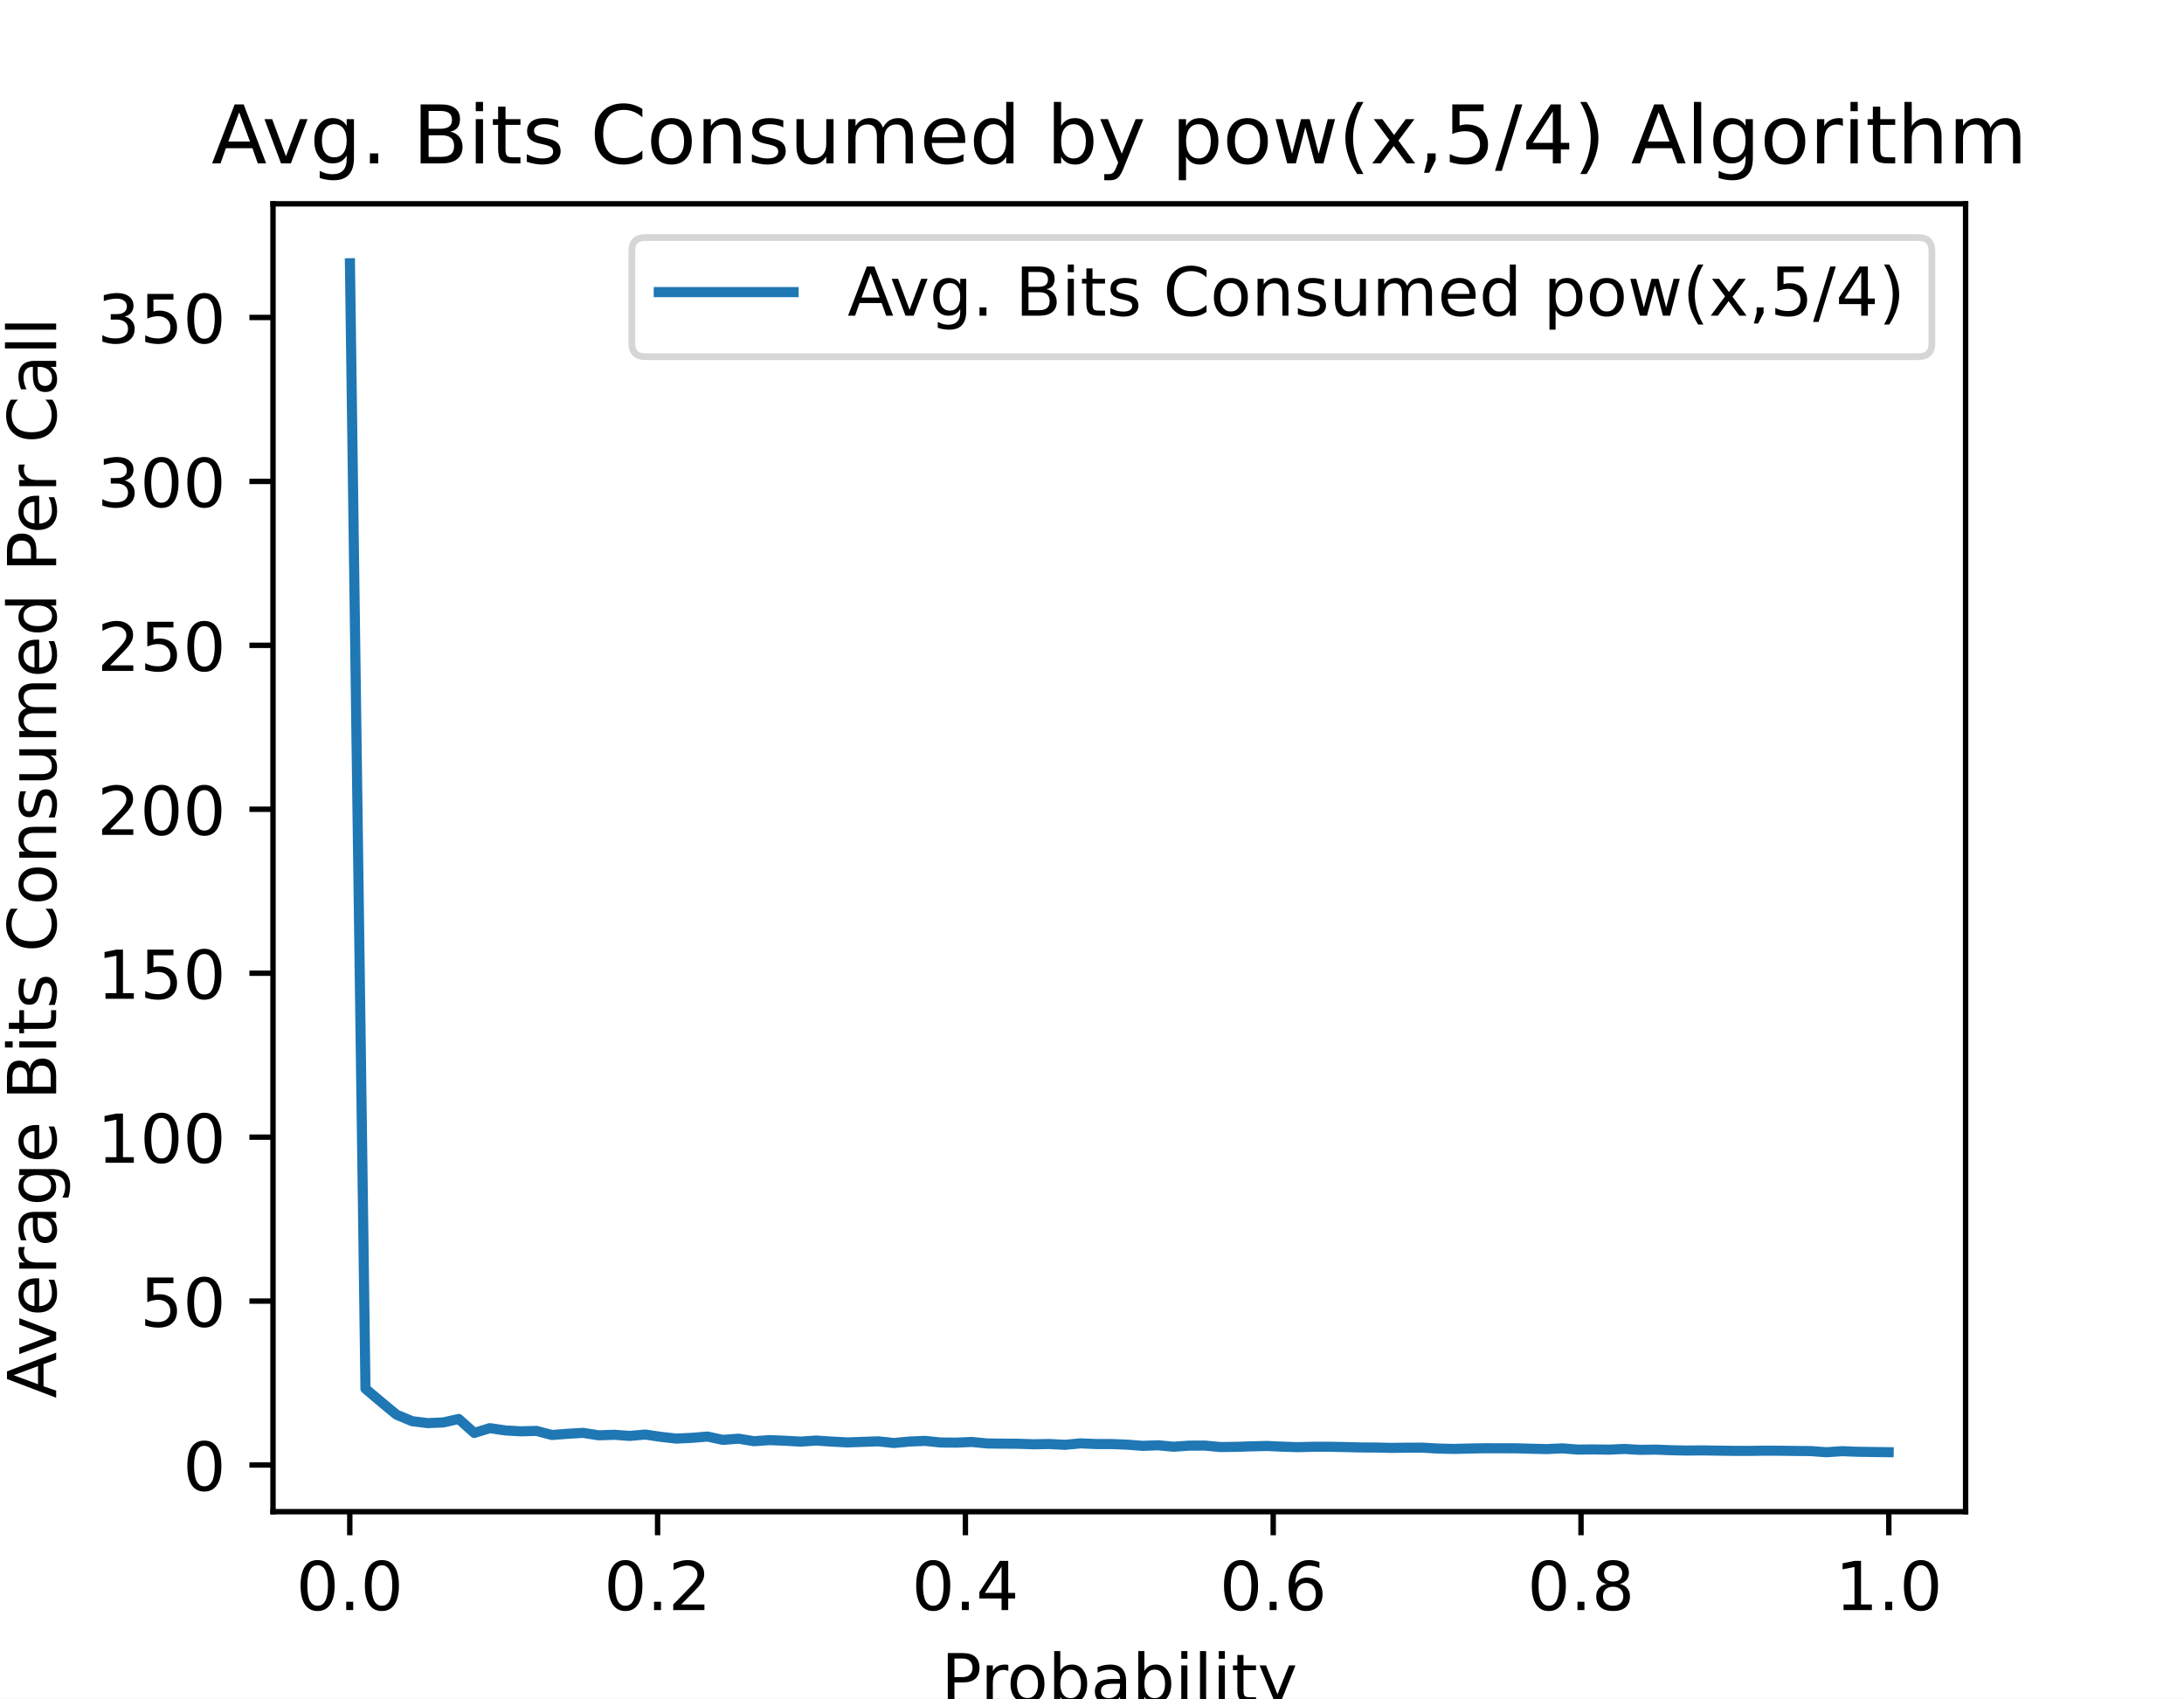
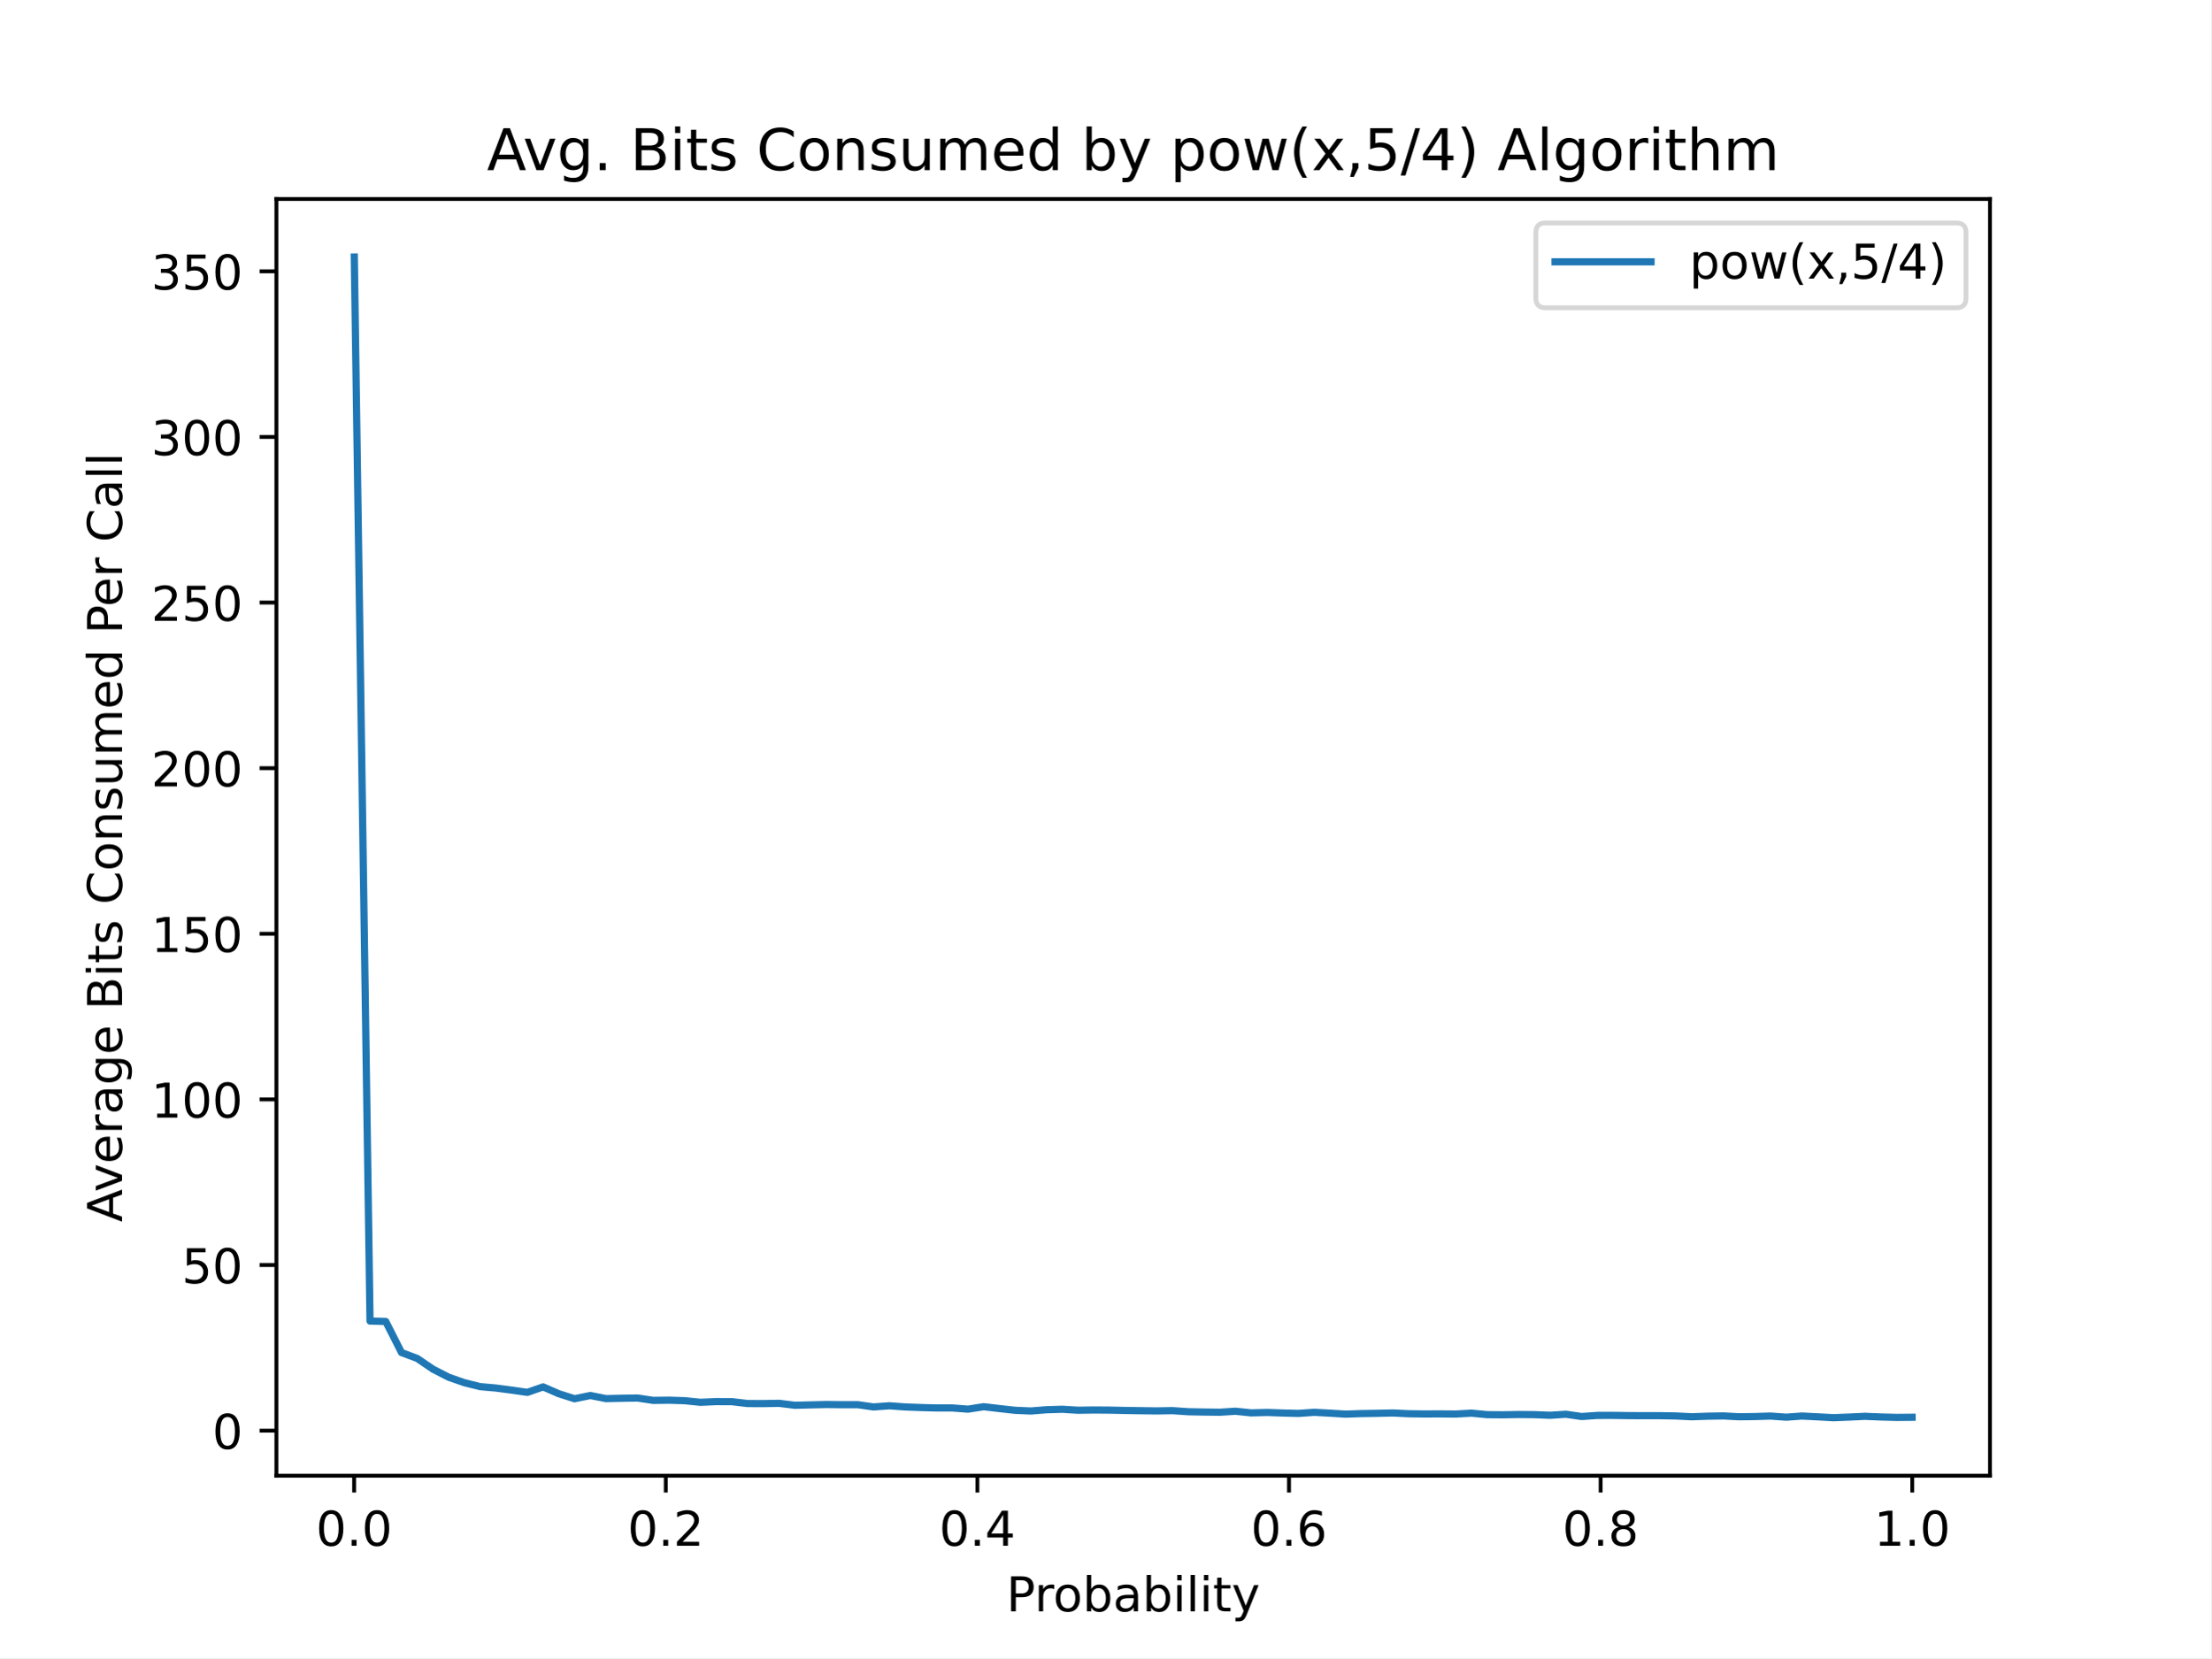
- <svg xmlns="http://www.w3.org/2000/svg" xmlns:xlink="http://www.w3.org/1999/xlink" height="252pt" version="1.1" viewBox="0 0 324 252" width="324pt">
+ <svg xmlns="http://www.w3.org/2000/svg" xmlns:xlink="http://www.w3.org/1999/xlink" height="345.6pt" version="1.1" viewBox="0 0 460.8 345.6" width="460.8pt">
  <defs>
    <style type="text/css">
*{stroke-linecap:butt;stroke-linejoin:round;}
  </style>
  </defs>
  <g id="figure_1">
    <g id="patch_1">
-       <path d="M 0 252  L 324 252  L 324 0  L 0 0  z " style="fill:#ffffff;" />
+       <path d="M 0 345.6  L 460.8 345.6  L 460.8 0  L 0 0  z " style="fill:#ffffff;" />
    </g>
    <g id="axes_1">
      <g id="patch_2">
-         <path d="M 40.5 224.28  L 291.6 224.28  L 291.6 30.24  L 40.5 30.24  z " style="fill:#ffffff;" />
+         <path d="M 57.6 307.584  L 414.72 307.584  L 414.72 41.472  L 57.6 41.472  z " style="fill:#ffffff;" />
      </g>
      <g id="matplotlib.axis_1">
        <g id="xtick_1">
          <g id="line2d_1">
            <defs>
-               <path d="M 0 0  L 0 3.5  " id="md984c63f84" style="stroke:#000000;stroke-width:0.8;" />
+               <path d="M 0 0  L 0 3.5  " id="m3d893bb09a" style="stroke:#000000;stroke-width:0.8;" />
            </defs>
            <g>
-               <use style="stroke:#000000;stroke-width:0.8;" x="51.891" xlink:href="#md984c63f84" y="224.28" />
+               <use style="stroke:#000000;stroke-width:0.8;" x="73.8" xlink:href="#m3d893bb09a" y="307.584" />
            </g>
          </g>
          <g id="text_1">
-             <text style="font-family:DejaVu Sans;font-size:10px;font-style:normal;font-weight:normal;text-anchor:middle;" transform="rotate(-0, 51.89081, 238.8784)" x="51.891" y="238.878">0.0</text>
+             <text style="font-family:DejaVu Sans;font-size:10px;font-style:normal;font-weight:normal;text-anchor:middle;" transform="rotate(-0, 73.80026, 322.1824)" x="73.8" y="322.182">0.0</text>
          </g>
        </g>
        <g id="xtick_2">
          <g id="line2d_2">
            <g>
-               <use style="stroke:#000000;stroke-width:0.8;" x="97.554" xlink:href="#md984c63f84" y="224.28" />
+               <use style="stroke:#000000;stroke-width:0.8;" x="138.744" xlink:href="#m3d893bb09a" y="307.584" />
            </g>
          </g>
          <g id="text_2">
-             <text style="font-family:DejaVu Sans;font-size:10px;font-style:normal;font-weight:normal;text-anchor:middle;" transform="rotate(-0, 97.55448, 238.8784)" x="97.554" y="238.878">0.2</text>
+             <text style="font-family:DejaVu Sans;font-size:10px;font-style:normal;font-weight:normal;text-anchor:middle;" transform="rotate(-0, 138.7442, 322.1824)" x="138.744" y="322.182">0.2</text>
          </g>
        </g>
        <g id="xtick_3">
          <g id="line2d_3">
            <g>
-               <use style="stroke:#000000;stroke-width:0.8;" x="143.218" xlink:href="#md984c63f84" y="224.28" />
+               <use style="stroke:#000000;stroke-width:0.8;" x="203.688" xlink:href="#m3d893bb09a" y="307.584" />
            </g>
          </g>
          <g id="text_3">
-             <text style="font-family:DejaVu Sans;font-size:10px;font-style:normal;font-weight:normal;text-anchor:middle;" transform="rotate(-0, 143.2182, 238.8784)" x="143.218" y="238.878">0.4</text>
+             <text style="font-family:DejaVu Sans;font-size:10px;font-style:normal;font-weight:normal;text-anchor:middle;" transform="rotate(-0, 203.6881, 322.1824)" x="203.688" y="322.182">0.4</text>
          </g>
        </g>
        <g id="xtick_4">
          <g id="line2d_4">
            <g>
-               <use style="stroke:#000000;stroke-width:0.8;" x="188.882" xlink:href="#md984c63f84" y="224.28" />
+               <use style="stroke:#000000;stroke-width:0.8;" x="268.632" xlink:href="#m3d893bb09a" y="307.584" />
            </g>
          </g>
          <g id="text_4">
-             <text style="font-family:DejaVu Sans;font-size:10px;font-style:normal;font-weight:normal;text-anchor:middle;" transform="rotate(-0, 188.8818, 238.8784)" x="188.882" y="238.878">0.6</text>
+             <text style="font-family:DejaVu Sans;font-size:10px;font-style:normal;font-weight:normal;text-anchor:middle;" transform="rotate(-0, 268.6319, 322.1824)" x="268.632" y="322.182">0.6</text>
          </g>
        </g>
        <g id="xtick_5">
          <g id="line2d_5">
            <g>
-               <use style="stroke:#000000;stroke-width:0.8;" x="234.546" xlink:href="#md984c63f84" y="224.28" />
+               <use style="stroke:#000000;stroke-width:0.8;" x="333.576" xlink:href="#m3d893bb09a" y="307.584" />
            </g>
          </g>
          <g id="text_5">
-             <text style="font-family:DejaVu Sans;font-size:10px;font-style:normal;font-weight:normal;text-anchor:middle;" transform="rotate(-0, 234.5455, 238.8784)" x="234.546" y="238.878">0.8</text>
+             <text style="font-family:DejaVu Sans;font-size:10px;font-style:normal;font-weight:normal;text-anchor:middle;" transform="rotate(-0, 333.5758, 322.1824)" x="333.576" y="322.182">0.8</text>
          </g>
        </g>
        <g id="xtick_6">
          <g id="line2d_6">
            <g>
-               <use style="stroke:#000000;stroke-width:0.8;" x="280.209" xlink:href="#md984c63f84" y="224.28" />
+               <use style="stroke:#000000;stroke-width:0.8;" x="398.52" xlink:href="#m3d893bb09a" y="307.584" />
            </g>
          </g>
          <g id="text_6">
-             <text style="font-family:DejaVu Sans;font-size:10px;font-style:normal;font-weight:normal;text-anchor:middle;" transform="rotate(-0, 280.2092, 238.8784)" x="280.209" y="238.878">1.0</text>
+             <text style="font-family:DejaVu Sans;font-size:10px;font-style:normal;font-weight:normal;text-anchor:middle;" transform="rotate(-0, 398.5197, 322.1824)" x="398.52" y="322.182">1.0</text>
          </g>
        </g>
        <g id="text_7">
-           <text style="font-family:DejaVu Sans;font-size:10px;font-style:normal;font-weight:normal;text-anchor:middle;" transform="rotate(-0, 166.05, 252.5566)" x="166.05" y="252.557">Probability</text>
+           <text style="font-family:DejaVu Sans;font-size:10px;font-style:normal;font-weight:normal;text-anchor:middle;" transform="rotate(-0, 236.16, 335.8606)" x="236.16" y="335.861">Probability</text>
        </g>
      </g>
      <g id="matplotlib.axis_2">
        <g id="ytick_1">
          <g id="line2d_7">
            <defs>
-               <path d="M 0 0  L -3.5 0  " id="mfe6a7fff42" style="stroke:#000000;stroke-width:0.8;" />
+               <path d="M 0 0  L -3.5 0  " id="md14a033cbc" style="stroke:#000000;stroke-width:0.8;" />
            </defs>
            <g>
-               <use style="stroke:#000000;stroke-width:0.8;" x="40.5" xlink:href="#mfe6a7fff42" y="217.356" />
+               <use style="stroke:#000000;stroke-width:0.8;" x="57.6" xlink:href="#md14a033cbc" y="298.193" />
            </g>
          </g>
          <g id="text_8">
-             <text style="font-family:DejaVu Sans;font-size:10px;font-style:normal;font-weight:normal;text-anchor:end;" transform="rotate(-0, 33.5, 221.1554)" x="33.5" y="221.155">0</text>
+             <text style="font-family:DejaVu Sans;font-size:10px;font-style:normal;font-weight:normal;text-anchor:end;" transform="rotate(-0, 50.6, 301.9923)" x="50.6" y="301.992">0</text>
          </g>
        </g>
        <g id="ytick_2">
          <g id="line2d_8">
            <g>
-               <use style="stroke:#000000;stroke-width:0.8;" x="40.5" xlink:href="#mfe6a7fff42" y="193.034" />
+               <use style="stroke:#000000;stroke-width:0.8;" x="57.6" xlink:href="#md14a033cbc" y="263.672" />
            </g>
          </g>
          <g id="text_9">
-             <text style="font-family:DejaVu Sans;font-size:10px;font-style:normal;font-weight:normal;text-anchor:end;" transform="rotate(-0, 33.5, 196.8332)" x="33.5" y="196.833">50</text>
+             <text style="font-family:DejaVu Sans;font-size:10px;font-style:normal;font-weight:normal;text-anchor:end;" transform="rotate(-0, 50.6, 267.4713)" x="50.6" y="267.471">50</text>
          </g>
        </g>
        <g id="ytick_3">
          <g id="line2d_9">
            <g>
-               <use style="stroke:#000000;stroke-width:0.8;" x="40.5" xlink:href="#mfe6a7fff42" y="168.712" />
+               <use style="stroke:#000000;stroke-width:0.8;" x="57.6" xlink:href="#md14a033cbc" y="229.151" />
            </g>
          </g>
          <g id="text_10">
-             <text style="font-family:DejaVu Sans;font-size:10px;font-style:normal;font-weight:normal;text-anchor:end;" transform="rotate(-0, 33.5, 172.511)" x="33.5" y="172.511">100</text>
+             <text style="font-family:DejaVu Sans;font-size:10px;font-style:normal;font-weight:normal;text-anchor:end;" transform="rotate(-0, 50.6, 232.9504)" x="50.6" y="232.95">100</text>
          </g>
        </g>
        <g id="ytick_4">
          <g id="line2d_10">
            <g>
-               <use style="stroke:#000000;stroke-width:0.8;" x="40.5" xlink:href="#mfe6a7fff42" y="144.39" />
+               <use style="stroke:#000000;stroke-width:0.8;" x="57.6" xlink:href="#md14a033cbc" y="194.63" />
            </g>
          </g>
          <g id="text_11">
-             <text style="font-family:DejaVu Sans;font-size:10px;font-style:normal;font-weight:normal;text-anchor:end;" transform="rotate(-0, 33.5, 148.1888)" x="33.5" y="148.189">150</text>
+             <text style="font-family:DejaVu Sans;font-size:10px;font-style:normal;font-weight:normal;text-anchor:end;" transform="rotate(-0, 50.6, 198.4295)" x="50.6" y="198.429">150</text>
          </g>
        </g>
        <g id="ytick_5">
          <g id="line2d_11">
            <g>
-               <use style="stroke:#000000;stroke-width:0.8;" x="40.5" xlink:href="#mfe6a7fff42" y="120.067" />
+               <use style="stroke:#000000;stroke-width:0.8;" x="57.6" xlink:href="#md14a033cbc" y="160.109" />
            </g>
          </g>
          <g id="text_12">
-             <text style="font-family:DejaVu Sans;font-size:10px;font-style:normal;font-weight:normal;text-anchor:end;" transform="rotate(-0, 33.5, 123.8667)" x="33.5" y="123.867">200</text>
+             <text style="font-family:DejaVu Sans;font-size:10px;font-style:normal;font-weight:normal;text-anchor:end;" transform="rotate(-0, 50.6, 163.9085)" x="50.6" y="163.909">200</text>
          </g>
        </g>
        <g id="ytick_6">
          <g id="line2d_12">
            <g>
-               <use style="stroke:#000000;stroke-width:0.8;" x="40.5" xlink:href="#mfe6a7fff42" y="95.745" />
+               <use style="stroke:#000000;stroke-width:0.8;" x="57.6" xlink:href="#md14a033cbc" y="125.588" />
            </g>
          </g>
          <g id="text_13">
-             <text style="font-family:DejaVu Sans;font-size:10px;font-style:normal;font-weight:normal;text-anchor:end;" transform="rotate(-0, 33.5, 99.54449)" x="33.5" y="99.544">250</text>
+             <text style="font-family:DejaVu Sans;font-size:10px;font-style:normal;font-weight:normal;text-anchor:end;" transform="rotate(-0, 50.6, 129.3876)" x="50.6" y="129.388">250</text>
          </g>
        </g>
        <g id="ytick_7">
          <g id="line2d_13">
            <g>
-               <use style="stroke:#000000;stroke-width:0.8;" x="40.5" xlink:href="#mfe6a7fff42" y="71.423" />
+               <use style="stroke:#000000;stroke-width:0.8;" x="57.6" xlink:href="#md14a033cbc" y="91.067" />
            </g>
          </g>
          <g id="text_14">
-             <text style="font-family:DejaVu Sans;font-size:10px;font-style:normal;font-weight:normal;text-anchor:end;" transform="rotate(-0, 33.5, 75.22231)" x="33.5" y="75.222">300</text>
+             <text style="font-family:DejaVu Sans;font-size:10px;font-style:normal;font-weight:normal;text-anchor:end;" transform="rotate(-0, 50.6, 94.86663)" x="50.6" y="94.867">300</text>
          </g>
        </g>
        <g id="ytick_8">
          <g id="line2d_14">
            <g>
-               <use style="stroke:#000000;stroke-width:0.8;" x="40.5" xlink:href="#mfe6a7fff42" y="47.101" />
+               <use style="stroke:#000000;stroke-width:0.8;" x="57.6" xlink:href="#md14a033cbc" y="56.546" />
            </g>
          </g>
          <g id="text_15">
-             <text style="font-family:DejaVu Sans;font-size:10px;font-style:normal;font-weight:normal;text-anchor:end;" transform="rotate(-0, 33.5, 50.90013)" x="33.5" y="50.9">350</text>
+             <text style="font-family:DejaVu Sans;font-size:10px;font-style:normal;font-weight:normal;text-anchor:end;" transform="rotate(-0, 50.6, 60.34569)" x="50.6" y="60.346">350</text>
          </g>
        </g>
        <g id="text_16">
-           <text style="font-family:DejaVu Sans;font-size:10px;font-style:normal;font-weight:normal;text-anchor:middle;" transform="rotate(-90, 8.332812, 127.26)" x="8.333" y="127.26">Average Bits Consumed Per Call</text>
+           <text style="font-family:DejaVu Sans;font-size:10px;font-style:normal;font-weight:normal;text-anchor:middle;" transform="rotate(-90, 25.43281, 174.528)" x="25.433" y="174.528">Average Bits Consumed Per Call</text>
        </g>
      </g>
      <g id="line2d_15">
-         <path clip-path="url(#p48307183af)" d="M 51.914 39.06  L 54.219 206.038  L 56.525 207.986  L 58.831 209.891  L 61.137 210.852  L 63.443 211.138  L 65.748 211.045  L 68.054 210.529  L 70.36 212.597  L 72.666 211.887  L 74.971 212.228  L 77.277 212.357  L 79.583 212.298  L 81.889 212.902  L 84.195 212.723  L 86.5 212.587  L 88.806 212.95  L 91.112 212.871  L 93.418 213.038  L 95.724 212.837  L 98.029 213.178  L 100.335 213.436  L 102.641 213.327  L 104.947 213.134  L 107.252 213.629  L 109.558 213.45  L 111.864 213.828  L 114.17 213.662  L 116.476 213.757  L 118.781 213.885  L 121.087 213.727  L 123.393 213.881  L 125.699 214.004  L 128.005 213.92  L 130.31 213.847  L 132.616 214.09  L 134.922 213.873  L 137.228 213.777  L 139.533 214.015  L 141.839 214.039  L 144.145 213.934  L 146.451 214.159  L 148.757 214.187  L 151.062 214.204  L 153.368 214.281  L 155.674 214.239  L 157.98 214.362  L 160.286 214.146  L 162.591 214.244  L 164.897 214.244  L 167.203 214.337  L 169.509 214.514  L 171.814 214.429  L 174.12 214.645  L 176.426 214.483  L 178.732 214.473  L 181.038 214.689  L 183.343 214.66  L 185.649 214.587  L 187.955 214.53  L 190.261 214.638  L 192.567 214.707  L 194.872 214.646  L 197.178 214.647  L 199.484 214.691  L 201.79 214.75  L 204.095 214.763  L 206.401 214.816  L 208.707 214.787  L 211.013 214.781  L 213.319 214.912  L 215.624 214.97  L 217.93 214.911  L 220.236 214.868  L 222.542 214.873  L 224.848 214.877  L 227.153 214.939  L 229.459 214.995  L 231.765 214.884  L 234.071 215.066  L 236.376 215.043  L 238.682 215.079  L 240.988 214.974  L 243.294 215.107  L 245.6 215.071  L 247.905 215.161  L 250.211 215.211  L 252.517 215.188  L 254.823 215.224  L 257.129 215.254  L 259.434 215.263  L 261.74 215.228  L 264.046 215.238  L 266.352 215.27  L 268.657 215.292  L 270.963 215.46  L 273.269 215.303  L 275.575 215.391  L 277.881 215.423  L 280.186 215.455  " style="fill:none;stroke:#1f77b4;stroke-linecap:square;stroke-width:1.5;" />
+         <path clip-path="url(#p99a37770ca)" d="M 73.833 53.568  L 77.112 275.354  L 80.391 275.44  L 83.671 281.917  L 86.95 283.142  L 90.229 285.378  L 93.509 287.059  L 96.788 288.204  L 100.067 289.019  L 103.347 289.312  L 106.626 289.744  L 109.905 290.215  L 113.185 289.075  L 116.464 290.502  L 119.743 291.546  L 123.023 290.869  L 126.302 291.519  L 129.581 291.445  L 132.861 291.392  L 136.14 291.887  L 139.42 291.844  L 142.699 291.949  L 145.978 292.284  L 149.258 292.137  L 152.537 292.153  L 155.816 292.543  L 159.096 292.552  L 162.375 292.498  L 165.654 292.906  L 168.934 292.823  L 172.213 292.746  L 175.492 292.79  L 178.772 292.786  L 182.051 293.255  L 185.33 293.011  L 188.61 293.252  L 191.889 293.374  L 195.168 293.468  L 198.448 293.462  L 201.727 293.714  L 205.006 293.203  L 208.286 293.589  L 211.565 293.953  L 214.844 294.096  L 218.124 293.83  L 221.403 293.732  L 224.682 293.937  L 227.962 293.886  L 231.241 293.912  L 234.52 293.983  L 237.8 294.038  L 241.079 294.082  L 244.358 294.022  L 247.638 294.252  L 250.917 294.314  L 254.196 294.356  L 257.476 294.146  L 260.755 294.491  L 264.034 294.403  L 267.314 294.517  L 270.593 294.603  L 273.872 294.371  L 277.152 294.549  L 280.431 294.752  L 283.71 294.639  L 286.99 294.585  L 290.269 294.512  L 293.548 294.669  L 296.828 294.716  L 300.107 294.702  L 303.386 294.73  L 306.666 294.548  L 309.945 294.862  L 313.224 294.889  L 316.504 294.829  L 319.783 294.858  L 323.062 294.99  L 326.342 294.775  L 329.621 295.249  L 332.9 295.017  L 336.18 295.013  L 339.459 295.059  L 342.739 295.077  L 346.018 295.074  L 349.297 295.136  L 352.577 295.296  L 355.856 295.179  L 359.135 295.123  L 362.415 295.296  L 365.694 295.253  L 368.973 295.151  L 372.253 295.382  L 375.532 295.147  L 378.811 295.31  L 382.091 295.488  L 385.37 295.36  L 388.649 295.204  L 391.929 295.337  L 395.208 295.426  L 398.487 295.397  " style="fill:none;stroke:#1f77b4;stroke-linecap:square;stroke-width:1.5;" />
      </g>
      <g id="patch_3">
-         <path d="M 40.5 224.28  L 40.5 30.24  " style="fill:none;stroke:#000000;stroke-linecap:square;stroke-linejoin:miter;stroke-width:0.8;" />
+         <path d="M 57.6 307.584  L 57.6 41.472  " style="fill:none;stroke:#000000;stroke-linecap:square;stroke-linejoin:miter;stroke-width:0.8;" />
      </g>
      <g id="patch_4">
-         <path d="M 291.6 224.28  L 291.6 30.24  " style="fill:none;stroke:#000000;stroke-linecap:square;stroke-linejoin:miter;stroke-width:0.8;" />
+         <path d="M 414.72 307.584  L 414.72 41.472  " style="fill:none;stroke:#000000;stroke-linecap:square;stroke-linejoin:miter;stroke-width:0.8;" />
      </g>
      <g id="patch_5">
-         <path d="M 40.5 224.28  L 291.6 224.28  " style="fill:none;stroke:#000000;stroke-linecap:square;stroke-linejoin:miter;stroke-width:0.8;" />
+         <path d="M 57.6 307.584  L 414.72 307.584  " style="fill:none;stroke:#000000;stroke-linecap:square;stroke-linejoin:miter;stroke-width:0.8;" />
      </g>
      <g id="patch_6">
-         <path d="M 40.5 30.24  L 291.6 30.24  " style="fill:none;stroke:#000000;stroke-linecap:square;stroke-linejoin:miter;stroke-width:0.8;" />
+         <path d="M 57.6 41.472  L 414.72 41.472  " style="fill:none;stroke:#000000;stroke-linecap:square;stroke-linejoin:miter;stroke-width:0.8;" />
      </g>
      <g id="text_17">
-         <text style="font-family:DejaVu Sans;font-size:12px;font-style:normal;font-weight:normal;text-anchor:middle;" transform="rotate(-0, 166.05, 24.24)" x="166.05" y="24.24">Avg. Bits Consumed by pow(x,5/4) Algorithm</text>
+         <text style="font-family:DejaVu Sans;font-size:12px;font-style:normal;font-weight:normal;text-anchor:middle;" transform="rotate(-0, 236.16, 35.472)" x="236.16" y="35.472">Avg. Bits Consumed by pow(x,5/4) Algorithm</text>
      </g>
      <g id="legend_1">
        <g id="patch_7">
-           <path d="M 95.731 52.918  L 284.6 52.918  Q 286.6 52.918 286.6 50.918  L 286.6 37.24  Q 286.6 35.24 284.6 35.24  L 95.731 35.24  Q 93.731 35.24 93.731 37.24  L 93.731 50.918  Q 93.731 52.918 95.731 52.918  z " style="fill:#ffffff;opacity:0.8;stroke:#cccccc;stroke-linejoin:miter;" />
+           <path d="M 322.081 64.15  L 407.72 64.15  Q 409.72 64.15 409.72 62.15  L 409.72 48.472  Q 409.72 46.472 407.72 46.472  L 322.081 46.472  Q 320.081 46.472 320.081 48.472  L 320.081 62.15  Q 320.081 64.15 322.081 64.15  z " style="fill:#ffffff;opacity:0.8;stroke:#cccccc;stroke-linejoin:miter;" />
        </g>
        <g id="line2d_16">
-           <path d="M 97.731 43.338  L 117.731 43.338  " style="fill:none;stroke:#1f77b4;stroke-linecap:square;stroke-width:1.5;" />
+           <path d="M 324.081 54.57  L 344.081 54.57  " style="fill:none;stroke:#1f77b4;stroke-linecap:square;stroke-width:1.5;" />
        </g>
        <g id="line2d_17" />
        <g id="text_18">
-           <text style="font-family:DejaVu Sans;font-size:10px;font-style:normal;font-weight:normal;text-anchor:start;" transform="rotate(-0, 125.7313, 46.83844)" x="125.731" y="46.838">Avg. Bits Consumed pow(x,5/4)</text>
+           <text style="font-family:DejaVu Sans;font-size:10px;font-style:normal;font-weight:normal;text-anchor:start;" transform="rotate(-0, 352.0809, 58.07044)" x="352.081" y="58.07">pow(x,5/4)</text>
        </g>
      </g>
    </g>
  </g>
  <defs>
-     <clipPath id="p48307183af">
-       <rect height="194.04" width="251.1" x="40.5" y="30.24" />
+     <clipPath id="p99a37770ca">
+       <rect height="266.112" width="357.12" x="57.6" y="41.472" />
    </clipPath>
  </defs>
</svg>
